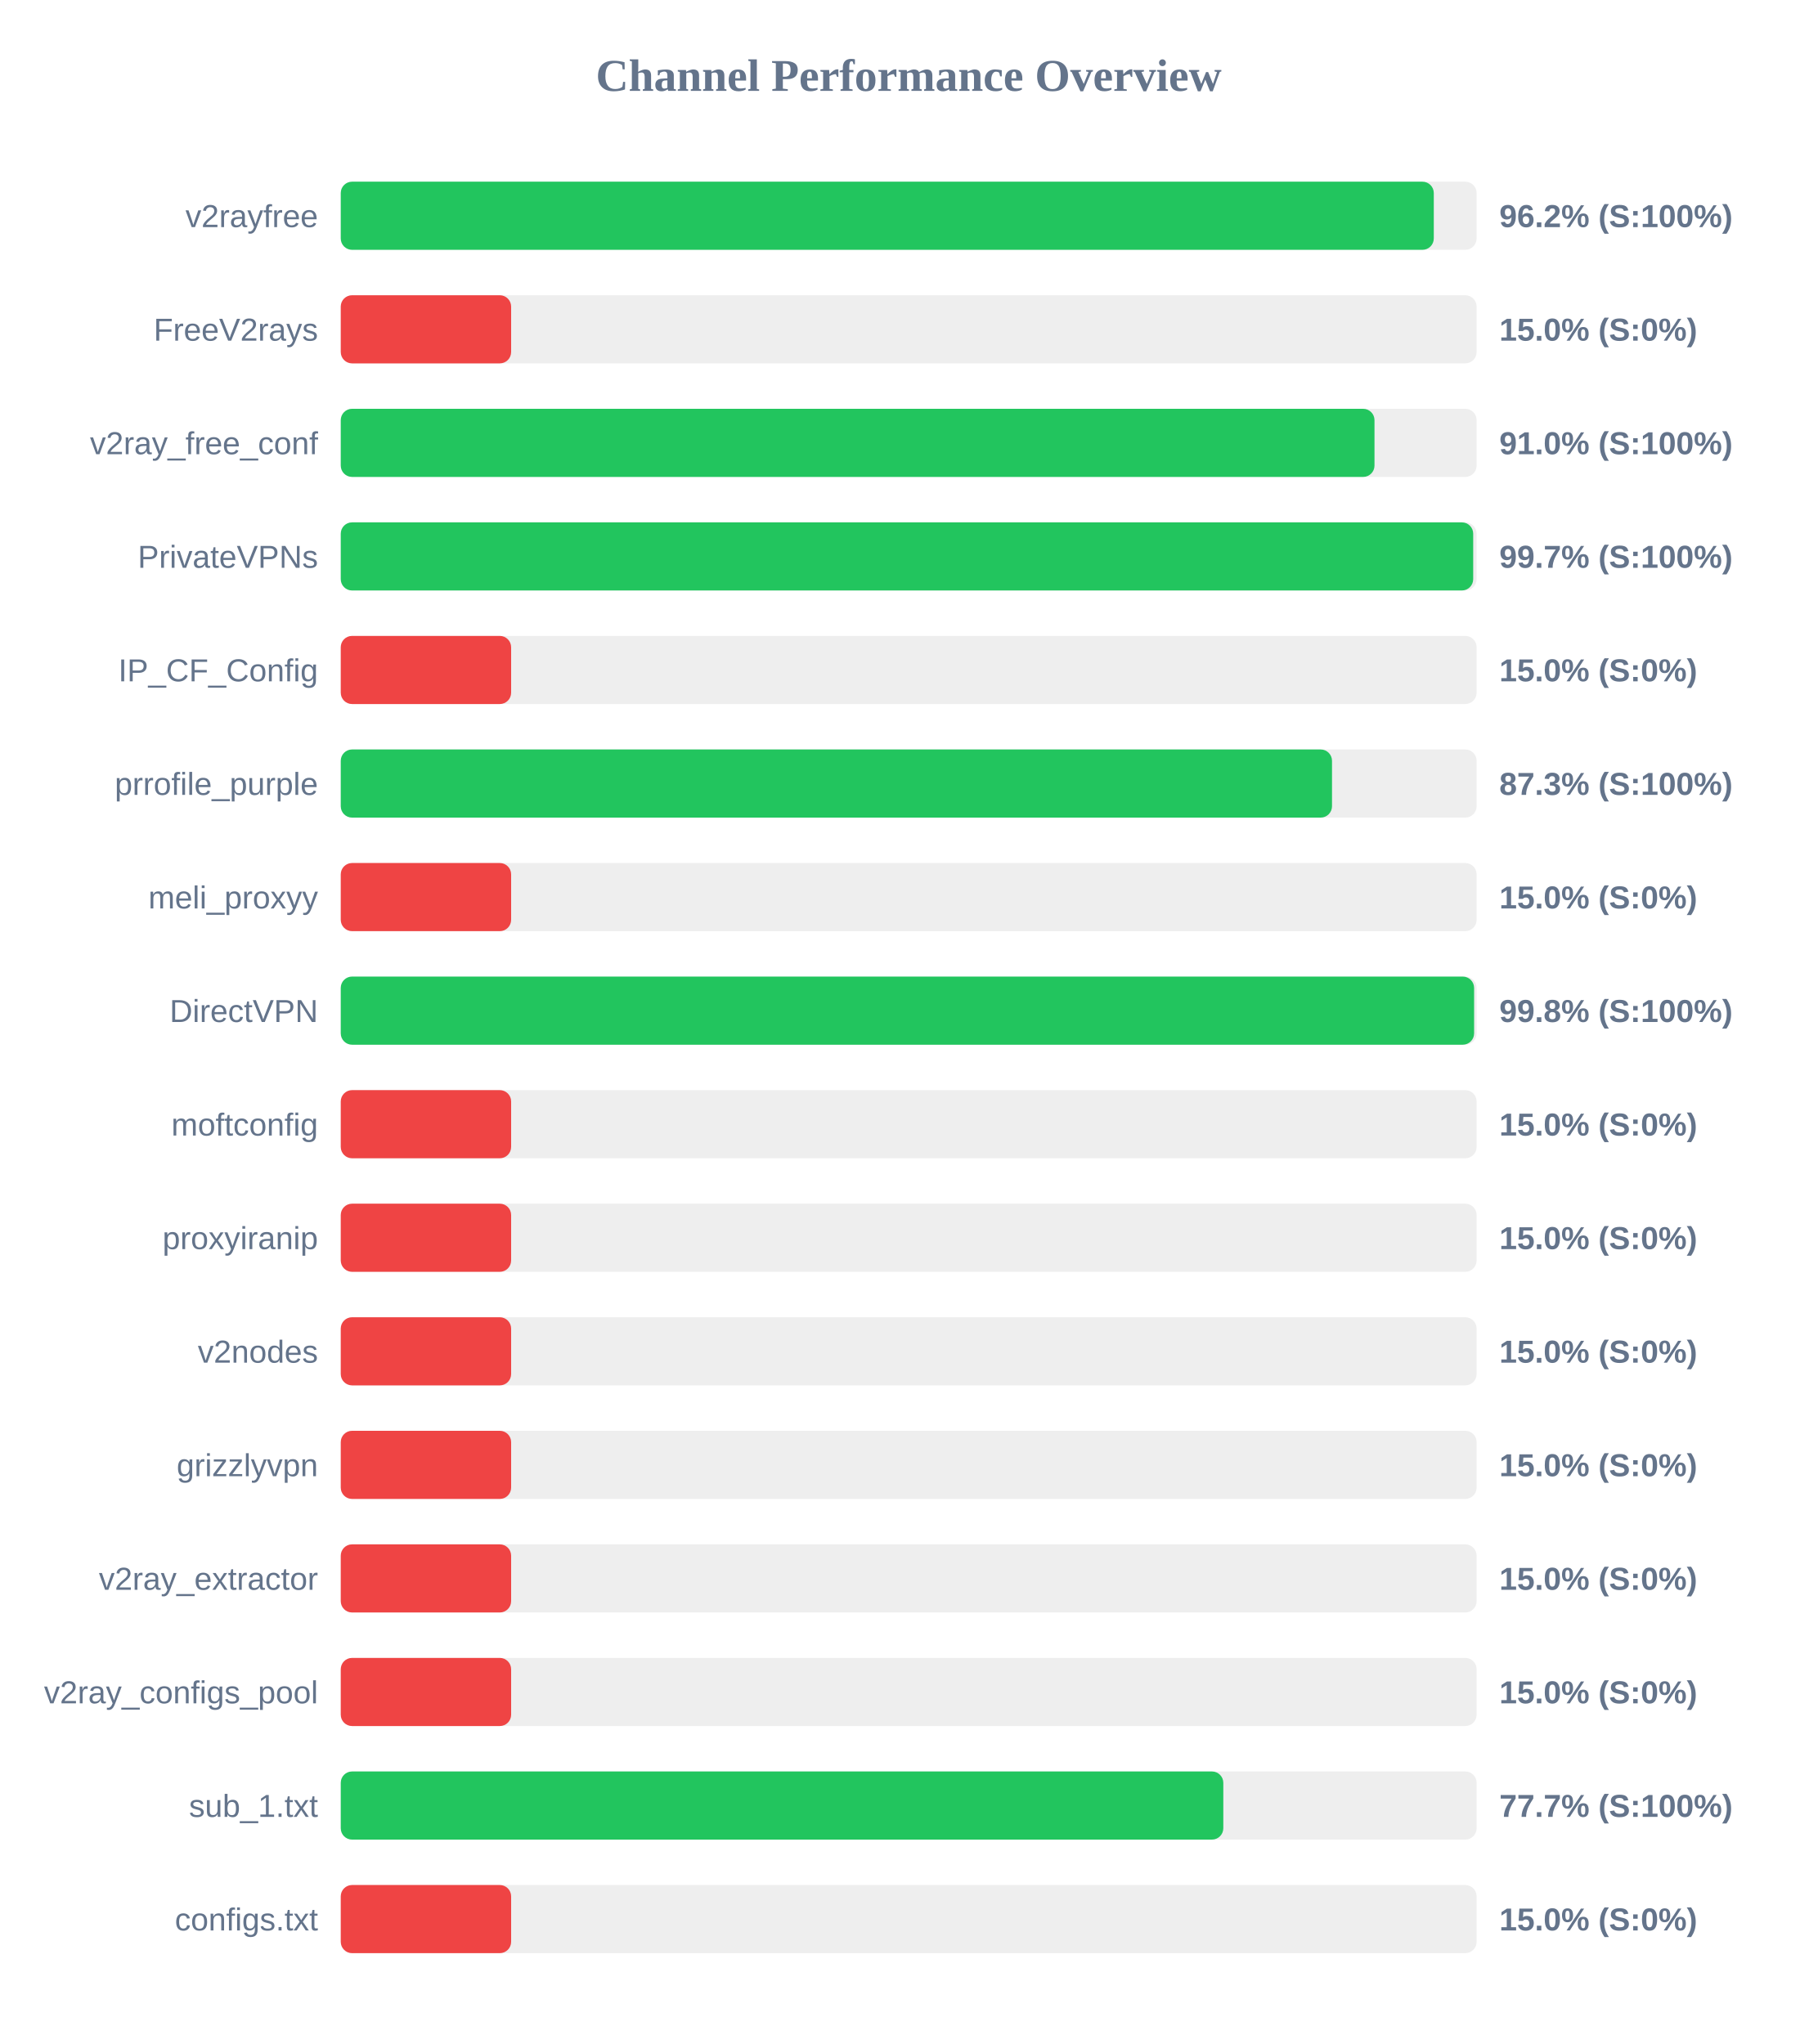
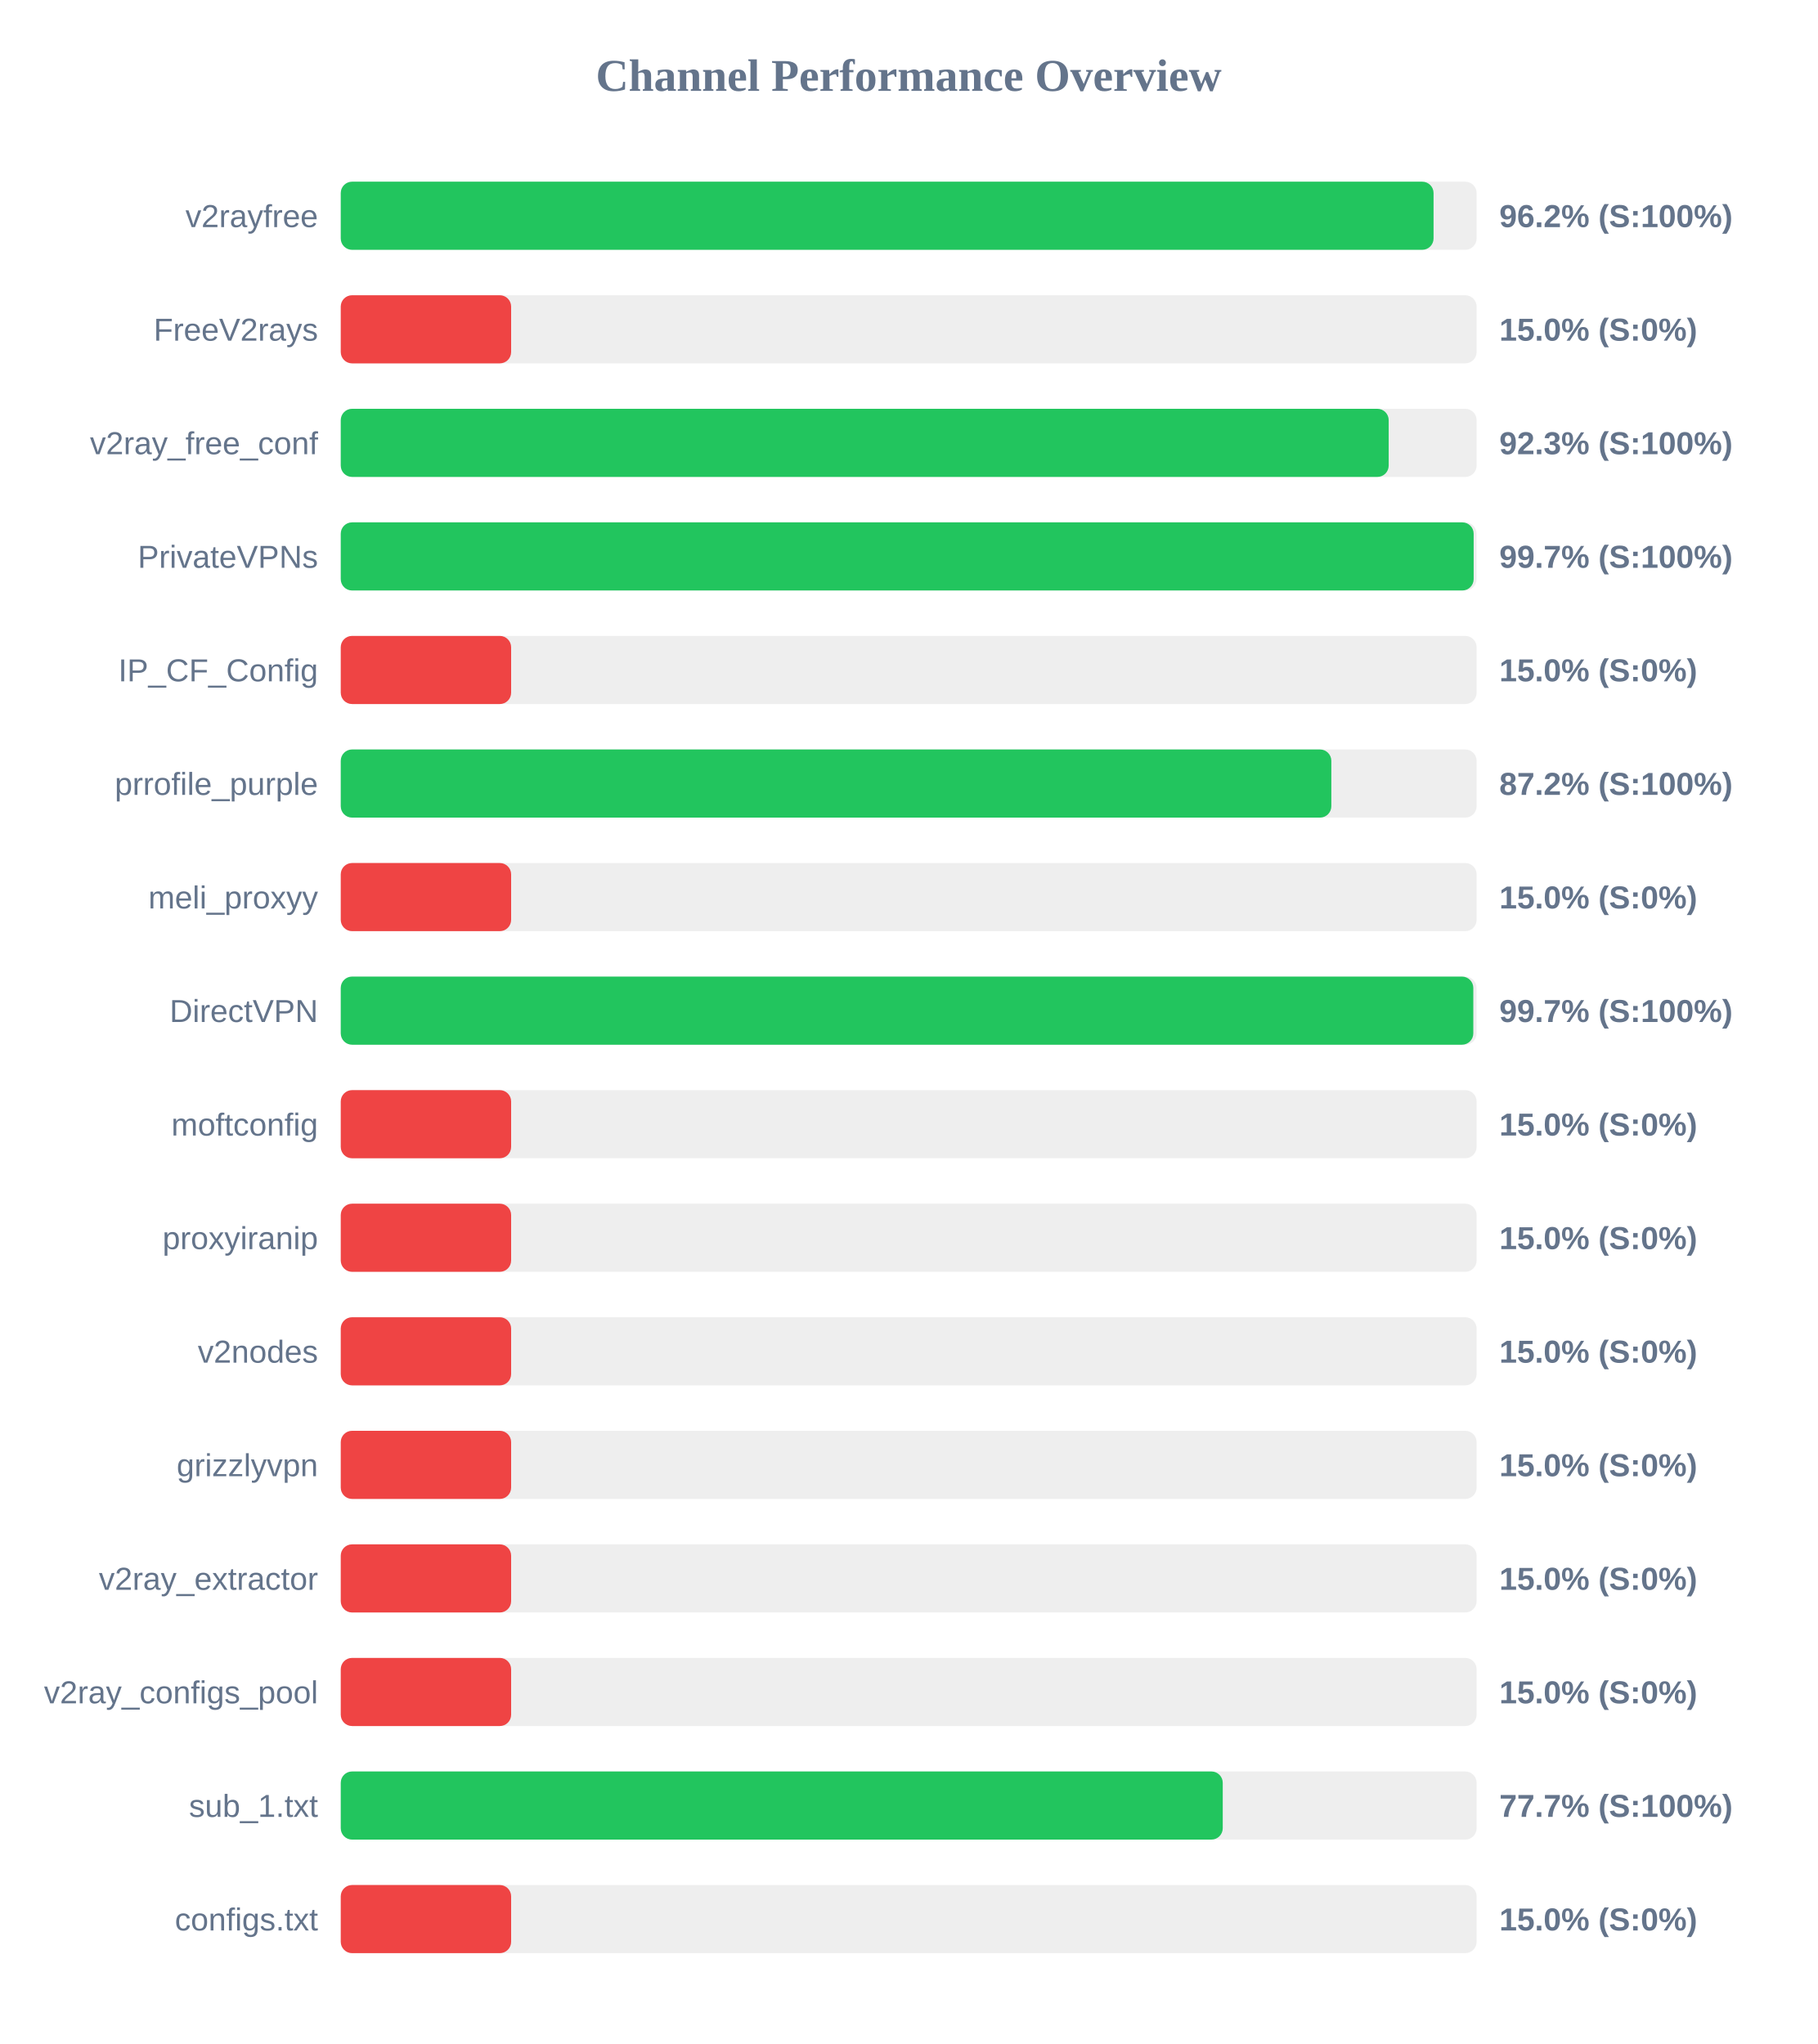
<svg xmlns="http://www.w3.org/2000/svg" width="800" height="900" version="1.1">
  <style>
        .row { font: 14px Arial; fill: #64748b; }
        .score { font: bold 14px Arial; fill: #64748b; }
    </style>
  <text x="400" y="40" text-anchor="middle" font-size="20px" font-weight="bold" fill="#64748b">Channel Performance Overview</text>
  <rect x="150" y="80" width="500" height="30" fill="#eee" rx="5" />
-   <rect x="150" y="80" width="481.15" height="30" fill="#22c55e" rx="5" />
+   <rect x="150" y="80" width="481.05" height="30" fill="#22c55e" rx="5" />
  <text x="140" y="100" text-anchor="end" class="row">v2rayfree</text>
  <text x="660" y="100" text-anchor="start" class="score">96.2% (S:100%)</text>
  <rect x="150" y="130" width="500" height="30" fill="#eee" rx="5" />
  <rect x="150" y="130" width="75.0" height="30" fill="#ef4444" rx="5" />
  <text x="140" y="150" text-anchor="end" class="row">FreeV2rays</text>
  <text x="660" y="150" text-anchor="start" class="score">15.0% (S:0%)</text>
  <rect x="150" y="180" width="500" height="30" fill="#eee" rx="5" />
-   <rect x="150" y="180" width="455.05" height="30" fill="#22c55e" rx="5" />
+   <rect x="150" y="180" width="461.3" height="30" fill="#22c55e" rx="5" />
  <text x="140" y="200" text-anchor="end" class="row">v2ray_free_conf</text>
-   <text x="660" y="200" text-anchor="start" class="score">91.0% (S:100%)</text>
+   <text x="660" y="200" text-anchor="start" class="score">92.3% (S:100%)</text>
  <rect x="150" y="230" width="500" height="30" fill="#eee" rx="5" />
-   <rect x="150" y="230" width="498.5" height="30" fill="#22c55e" rx="5" />
+   <rect x="150" y="230" width="498.7" height="30" fill="#22c55e" rx="5" />
  <text x="140" y="250" text-anchor="end" class="row">PrivateVPNs</text>
  <text x="660" y="250" text-anchor="start" class="score">99.7% (S:100%)</text>
  <rect x="150" y="280" width="500" height="30" fill="#eee" rx="5" />
  <rect x="150" y="280" width="75.0" height="30" fill="#ef4444" rx="5" />
  <text x="140" y="300" text-anchor="end" class="row">IP_CF_Config</text>
  <text x="660" y="300" text-anchor="start" class="score">15.0% (S:0%)</text>
  <rect x="150" y="330" width="500" height="30" fill="#eee" rx="5" />
-   <rect x="150" y="330" width="436.35" height="30" fill="#22c55e" rx="5" />
+   <rect x="150" y="330" width="436.05" height="30" fill="#22c55e" rx="5" />
  <text x="140" y="350" text-anchor="end" class="row">prrofile_purple</text>
-   <text x="660" y="350" text-anchor="start" class="score">87.3% (S:100%)</text>
+   <text x="660" y="350" text-anchor="start" class="score">87.2% (S:100%)</text>
  <rect x="150" y="380" width="500" height="30" fill="#eee" rx="5" />
  <rect x="150" y="380" width="75.0" height="30" fill="#ef4444" rx="5" />
  <text x="140" y="400" text-anchor="end" class="row">meli_proxyy</text>
  <text x="660" y="400" text-anchor="start" class="score">15.0% (S:0%)</text>
  <rect x="150" y="430" width="500" height="30" fill="#eee" rx="5" />
-   <rect x="150" y="430" width="498.9" height="30" fill="#22c55e" rx="5" />
+   <rect x="150" y="430" width="498.55" height="30" fill="#22c55e" rx="5" />
  <text x="140" y="450" text-anchor="end" class="row">DirectVPN</text>
-   <text x="660" y="450" text-anchor="start" class="score">99.8% (S:100%)</text>
+   <text x="660" y="450" text-anchor="start" class="score">99.7% (S:100%)</text>
  <rect x="150" y="480" width="500" height="30" fill="#eee" rx="5" />
  <rect x="150" y="480" width="75.0" height="30" fill="#ef4444" rx="5" />
  <text x="140" y="500" text-anchor="end" class="row">moftconfig</text>
  <text x="660" y="500" text-anchor="start" class="score">15.0% (S:0%)</text>
  <rect x="150" y="530" width="500" height="30" fill="#eee" rx="5" />
  <rect x="150" y="530" width="75.0" height="30" fill="#ef4444" rx="5" />
  <text x="140" y="550" text-anchor="end" class="row">proxyiranip</text>
  <text x="660" y="550" text-anchor="start" class="score">15.0% (S:0%)</text>
  <rect x="150" y="580" width="500" height="30" fill="#eee" rx="5" />
  <rect x="150" y="580" width="75.0" height="30" fill="#ef4444" rx="5" />
  <text x="140" y="600" text-anchor="end" class="row">v2nodes</text>
  <text x="660" y="600" text-anchor="start" class="score">15.0% (S:0%)</text>
  <rect x="150" y="630" width="500" height="30" fill="#eee" rx="5" />
  <rect x="150" y="630" width="75.0" height="30" fill="#ef4444" rx="5" />
  <text x="140" y="650" text-anchor="end" class="row">grizzlyvpn</text>
  <text x="660" y="650" text-anchor="start" class="score">15.0% (S:0%)</text>
  <rect x="150" y="680" width="500" height="30" fill="#eee" rx="5" />
  <rect x="150" y="680" width="75.0" height="30" fill="#ef4444" rx="5" />
  <text x="140" y="700" text-anchor="end" class="row">v2ray_extractor</text>
  <text x="660" y="700" text-anchor="start" class="score">15.0% (S:0%)</text>
  <rect x="150" y="730" width="500" height="30" fill="#eee" rx="5" />
  <rect x="150" y="730" width="75.0" height="30" fill="#ef4444" rx="5" />
  <text x="140" y="750" text-anchor="end" class="row">v2ray_configs_pool</text>
  <text x="660" y="750" text-anchor="start" class="score">15.0% (S:0%)</text>
  <rect x="150" y="780" width="500" height="30" fill="#eee" rx="5" />
-   <rect x="150" y="780" width="388.5" height="30" fill="#22c55e" rx="5" />
+   <rect x="150" y="780" width="388.25" height="30" fill="#22c55e" rx="5" />
  <text x="140" y="800" text-anchor="end" class="row">sub_1.txt</text>
  <text x="660" y="800" text-anchor="start" class="score">77.7% (S:100%)</text>
  <rect x="150" y="830" width="500" height="30" fill="#eee" rx="5" />
  <rect x="150" y="830" width="75.0" height="30" fill="#ef4444" rx="5" />
  <text x="140" y="850" text-anchor="end" class="row">configs.txt</text>
  <text x="660" y="850" text-anchor="start" class="score">15.0% (S:0%)</text>
</svg>
